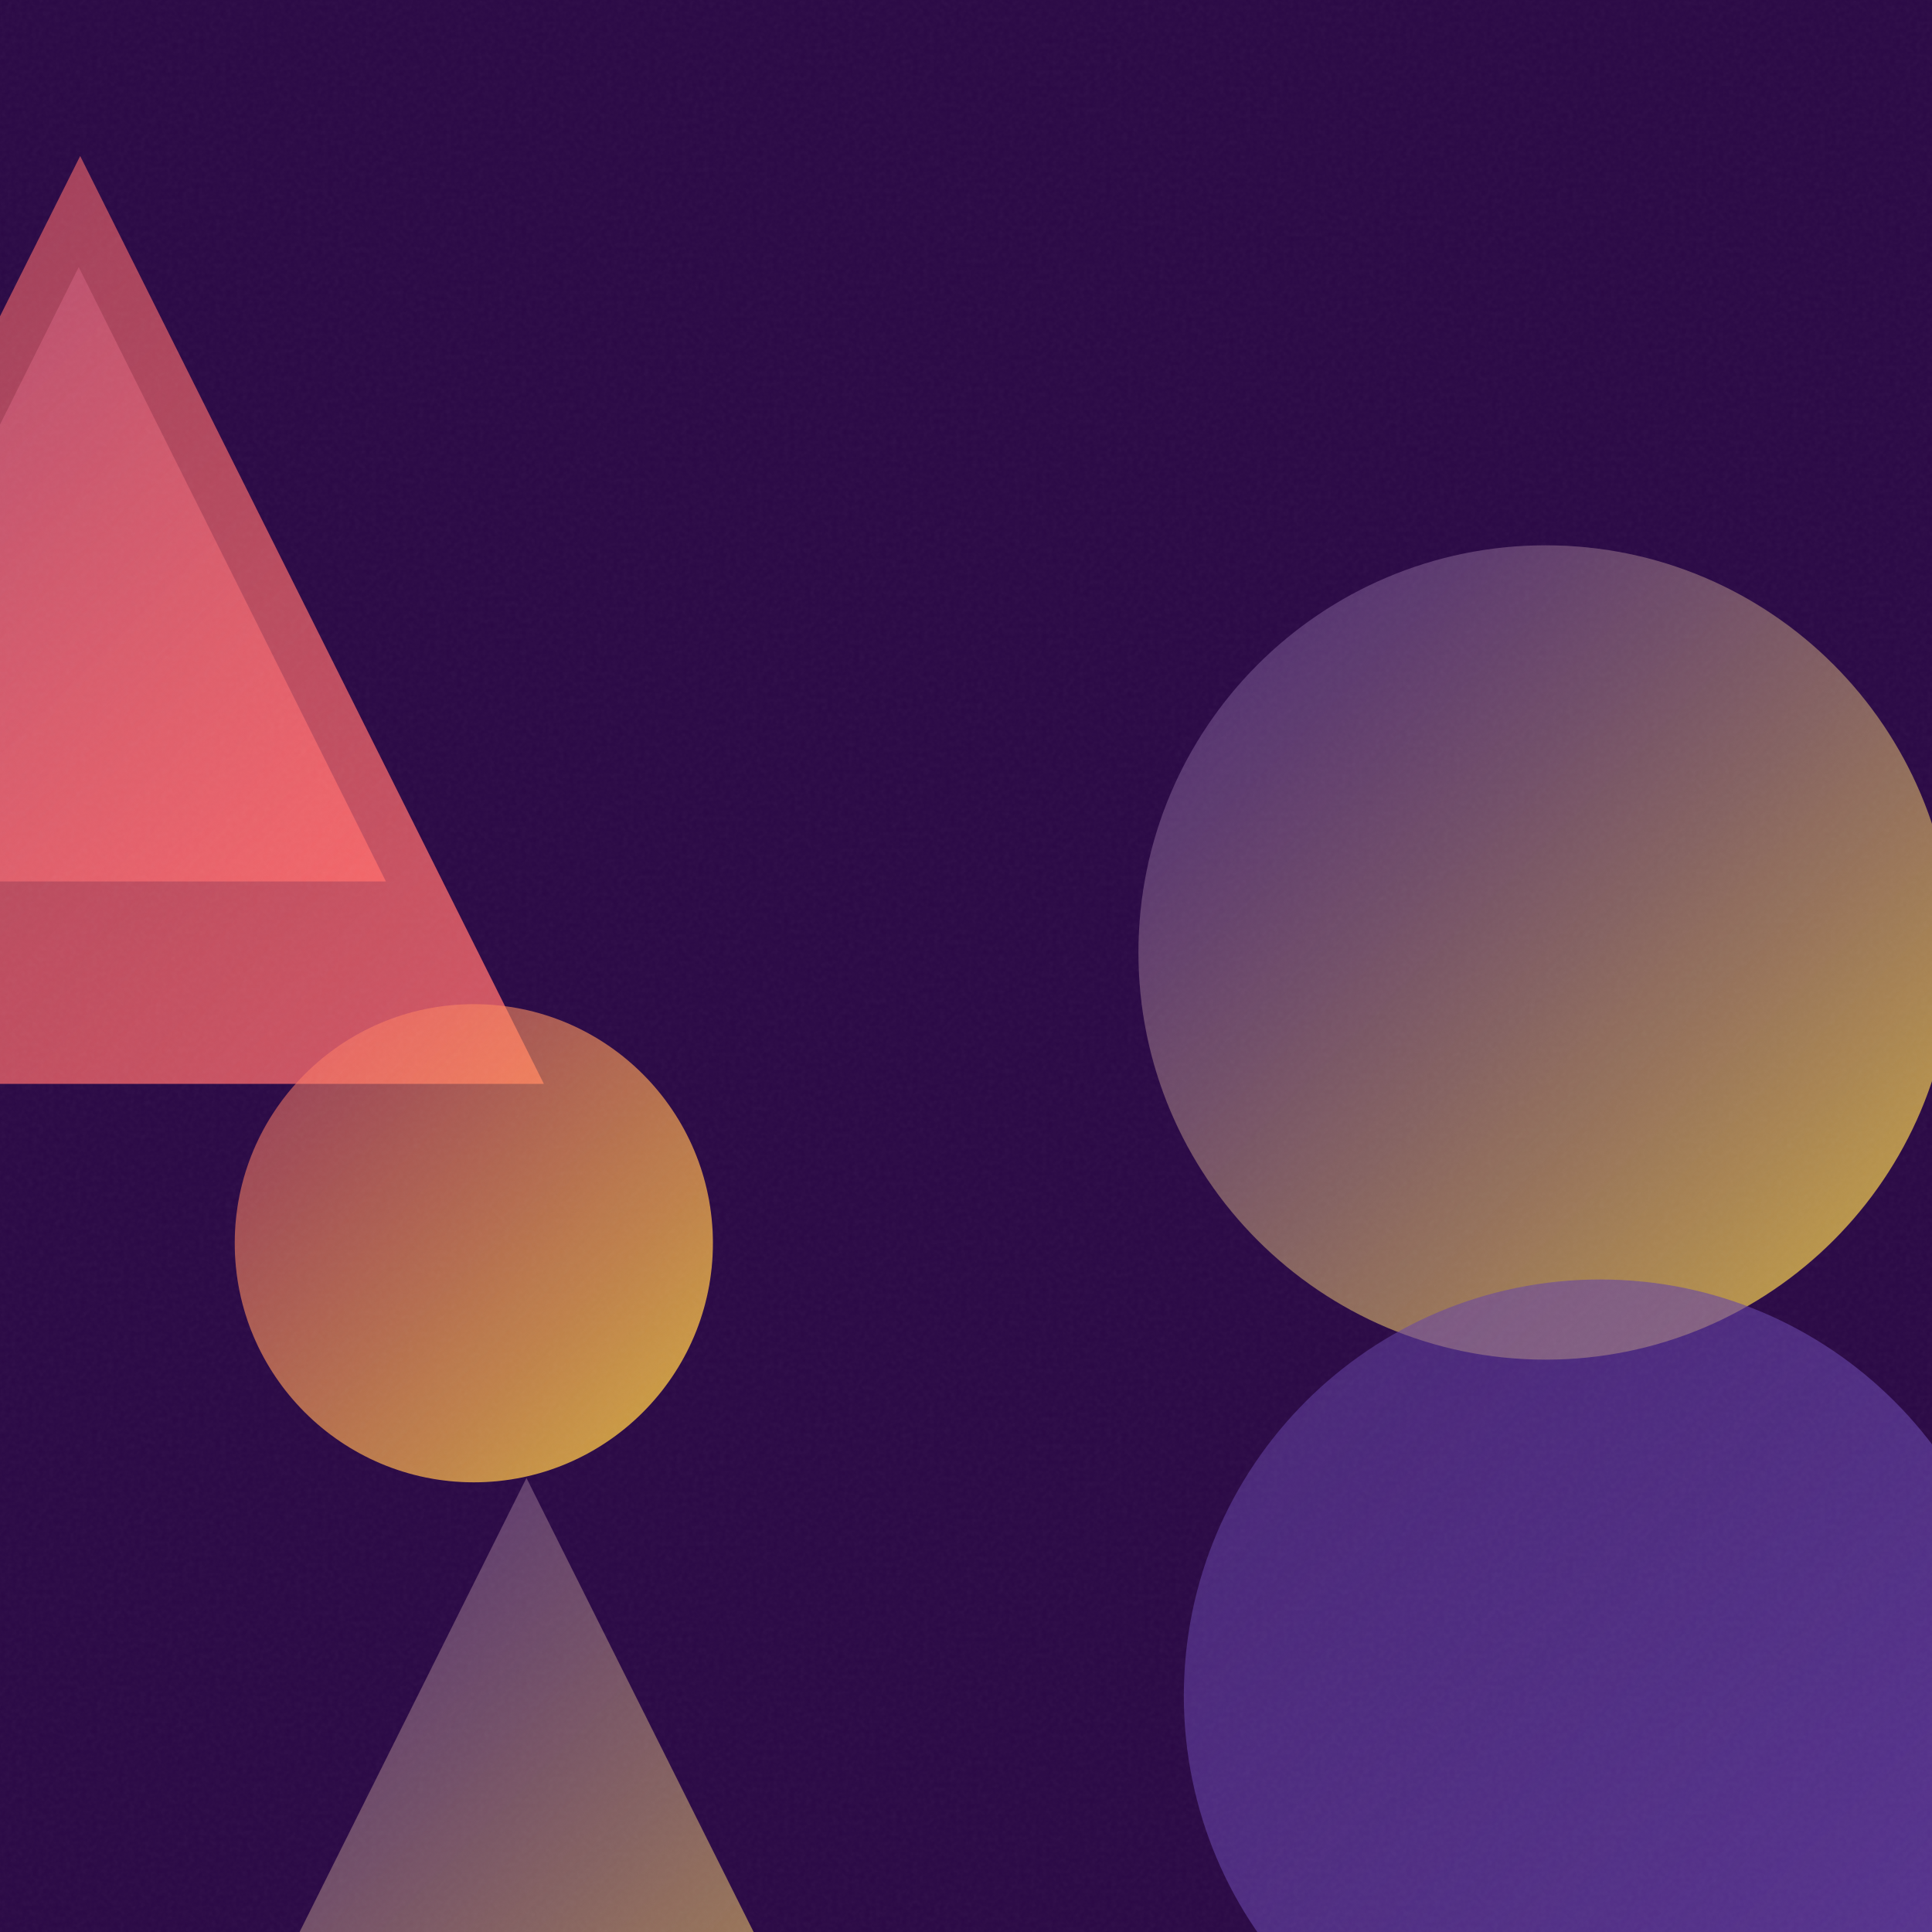
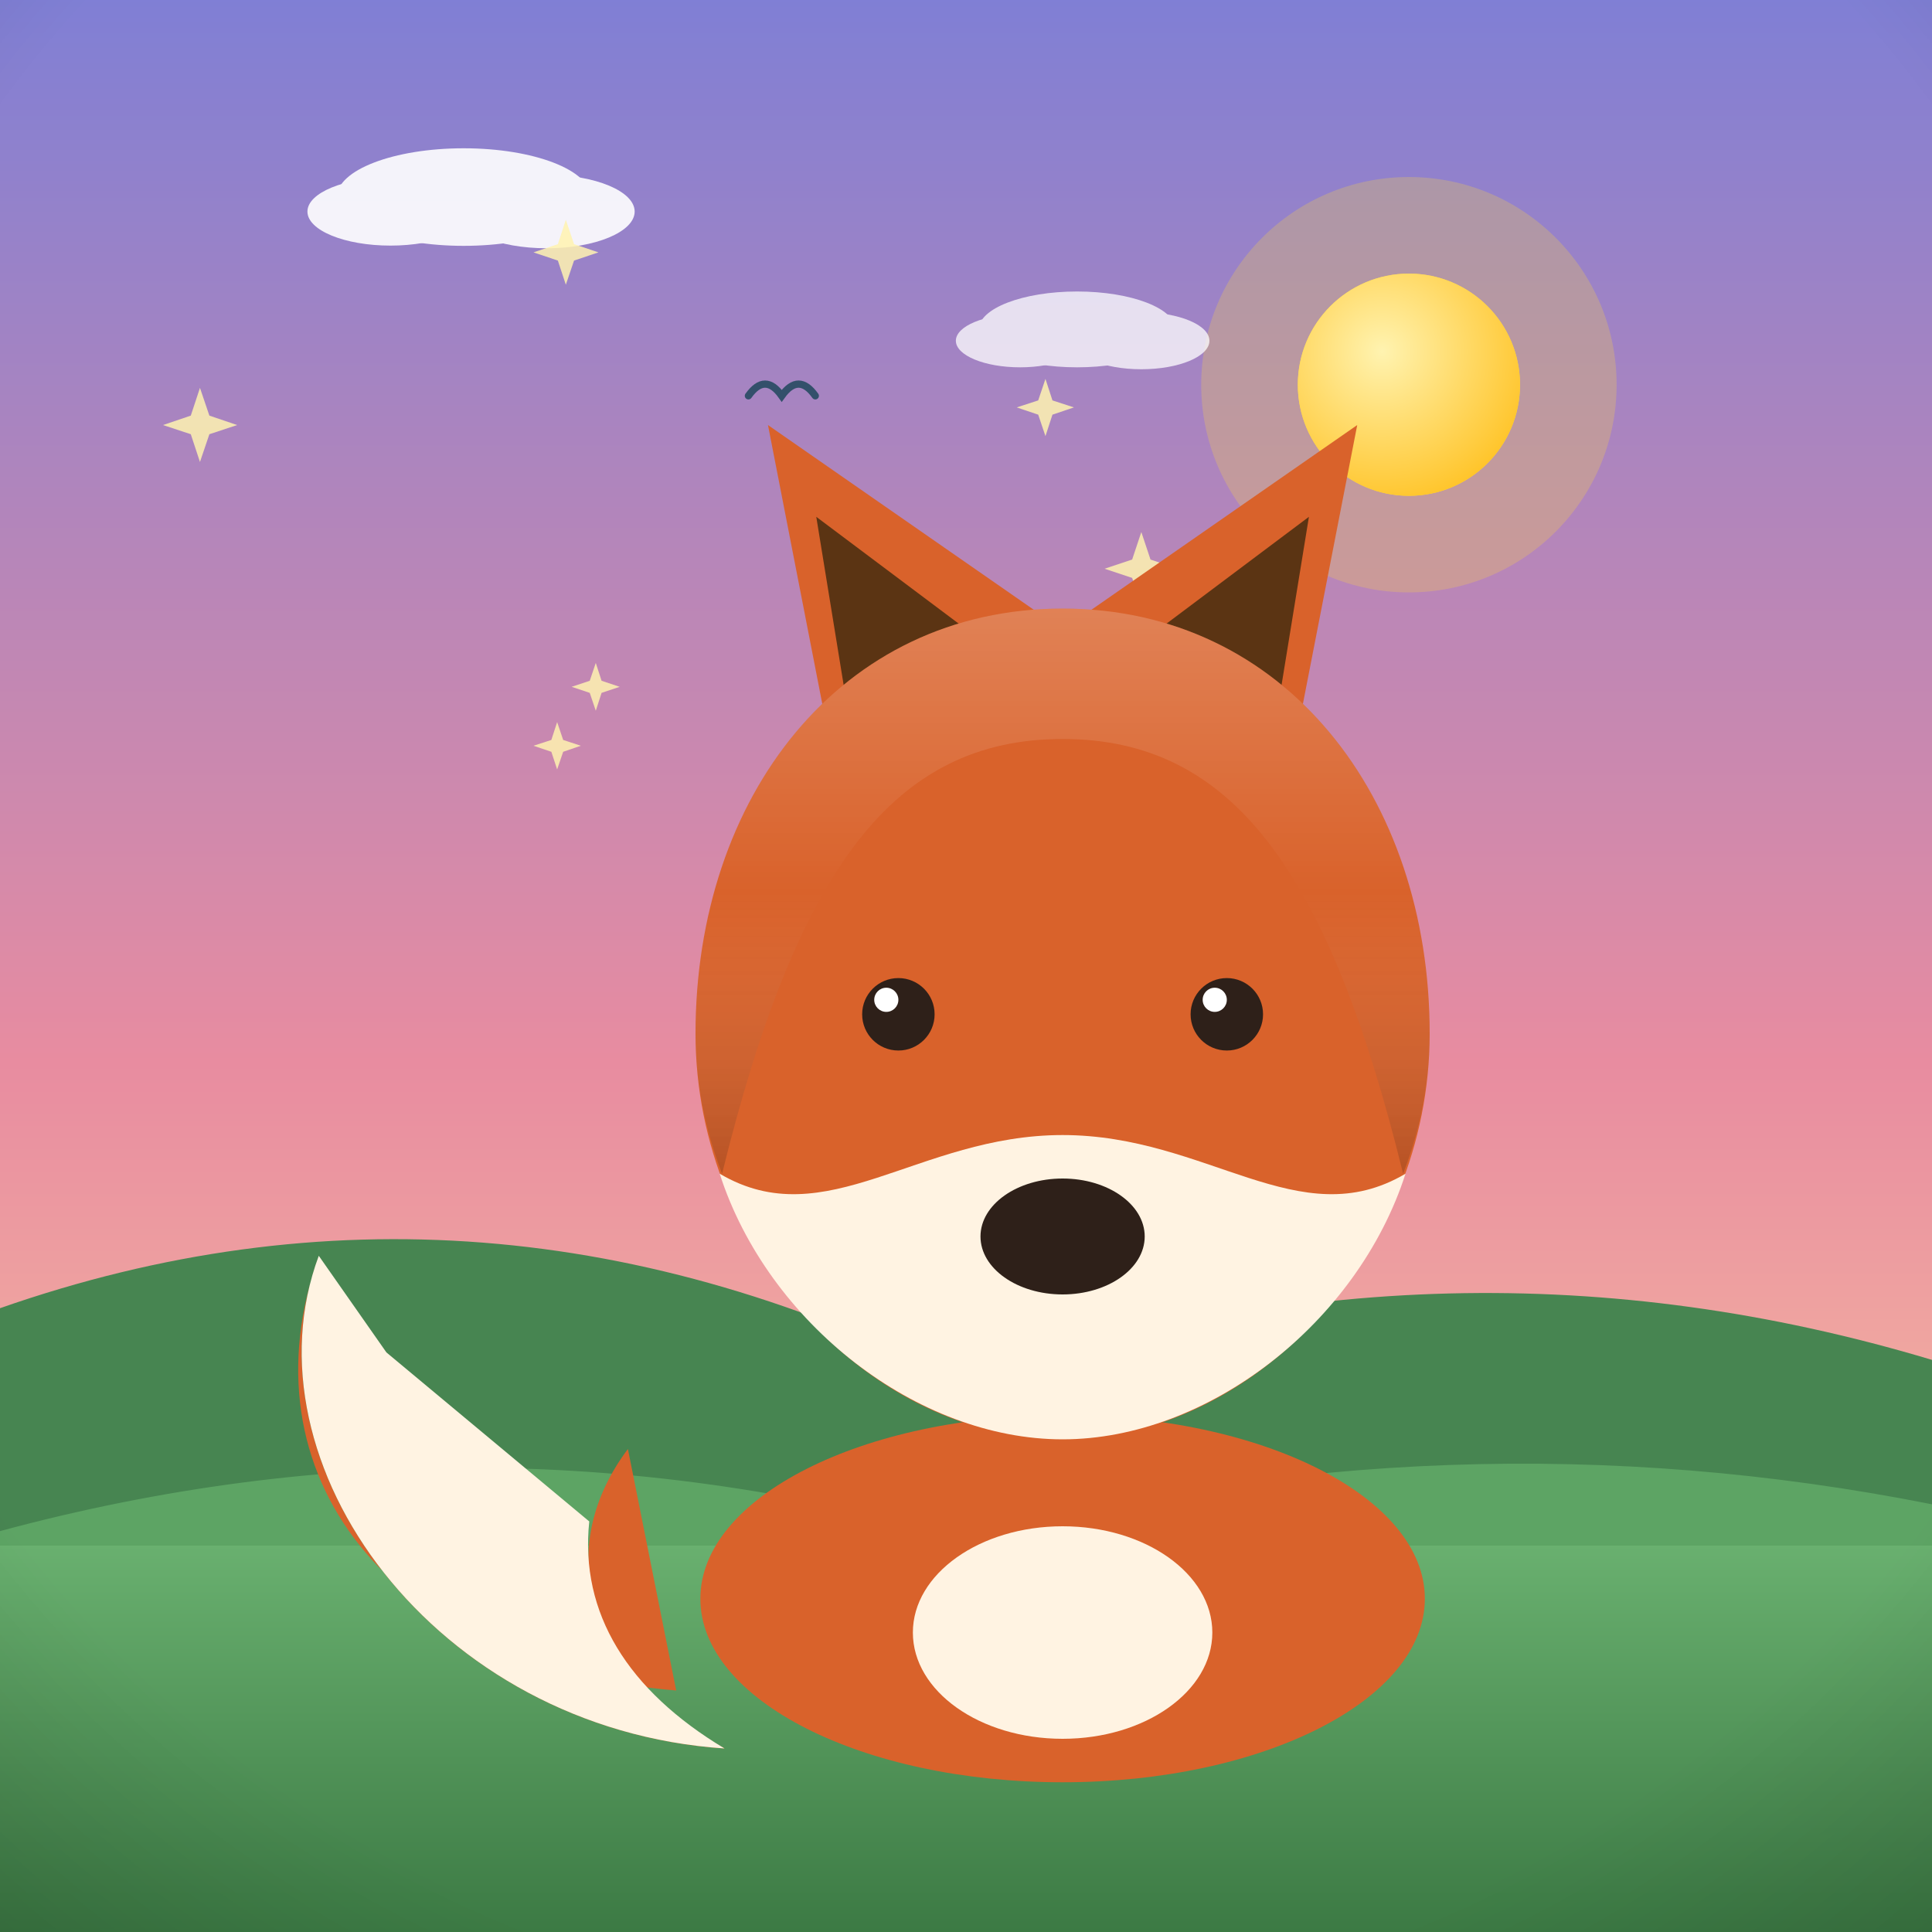
- <svg xmlns="http://www.w3.org/2000/svg" viewBox="0 0 400 400">
+ <svg xmlns="http://www.w3.org/2000/svg" viewBox="0 0 800 800">
  <defs>
-     <linearGradient id="g0" x1="235.7" y1="112.9" x2="404.2" y2="281.5" gradientUnits="userSpaceOnUse">
-       <stop offset="0" stop-color="#6441A5" stop-opacity="0.5" />
-       <stop offset="1" stop-color="#FFD93D" stop-opacity="0.8" />
+     <linearGradient id="sky" x1="0" y1="0" x2="0" y2="1">
+       <stop offset="0" stop-color="#7f7fd5" />
+       <stop offset="0.55" stop-color="#e88ca0" />
+       <stop offset="1" stop-color="#ffd9a0" />
    </linearGradient>
-     <linearGradient id="g1" x1="-47.3" y1="55.3" x2="79.9" y2="182.5" gradientUnits="userSpaceOnUse">
-       <stop offset="0" stop-color="#6441A5" stop-opacity="0.5" />
-       <stop offset="1" stop-color="#FF6B6B" stop-opacity="0.8" />
+     <radialGradient id="sunG" cx="0.38" cy="0.35" r="0.9">
+       <stop offset="0" stop-color="#fff3b0" />
+       <stop offset="1" stop-color="#ffb703" />
+     </radialGradient>
+     <linearGradient id="ground" x1="0" y1="0" x2="0" y2="1">
+       <stop offset="0" stop-color="#69b06f" />
+       <stop offset="1" stop-color="#3c7a44" />
    </linearGradient>
-     <linearGradient id="g2" x1="22.6" y1="306.0" x2="195.5" y2="478.9" gradientUnits="userSpaceOnUse">
-       <stop offset="0" stop-color="#6441A5" stop-opacity="0.5" />
-       <stop offset="1" stop-color="#FFD93D" stop-opacity="0.8" />
+     <linearGradient id="sea" x1="0" y1="0" x2="0" y2="1">
+       <stop offset="0" stop-color="#3d9bc4" />
+       <stop offset="1" stop-color="#1668a0" />
    </linearGradient>
-     <linearGradient id="g3" x1="245.1" y1="265.0" x2="417.5" y2="437.3" gradientUnits="userSpaceOnUse">
-       <stop offset="0" stop-color="#6441A5" stop-opacity="0.5" />
-       <stop offset="1" stop-color="#6441A5" stop-opacity="0.8" />
+     <linearGradient id="shade" x1="0" y1="0" x2="0" y2="1">
+       <stop offset="0" stop-color="#ffffff" stop-opacity="0.20" />
+       <stop offset="0.5" stop-color="#ffffff" stop-opacity="0" />
+       <stop offset="1" stop-color="#000000" stop-opacity="0.16" />
    </linearGradient>
-     <linearGradient id="g4" x1="-79.5" y1="32.3" x2="112.6" y2="224.4" gradientUnits="userSpaceOnUse">
-       <stop offset="0" stop-color="#FF6B6B" stop-opacity="0.5" />
-       <stop offset="1" stop-color="#FF6B6B" stop-opacity="0.8" />
-     </linearGradient>
-     <linearGradient id="g5" x1="48.6" y1="208.0" x2="147.6" y2="306.9" gradientUnits="userSpaceOnUse">
-       <stop offset="0" stop-color="#FF6B6B" stop-opacity="0.5" />
-       <stop offset="1" stop-color="#FFD93D" stop-opacity="0.8" />
-     </linearGradient>
-     <filter id="n">
-       <feTurbulence type="fractalNoise" baseFrequency="0.9" numOctaves="2" stitchTiles="stitch" />
-       <feColorMatrix type="saturate" values="0" />
-     </filter>
+     <radialGradient id="vig" cx="0.5" cy="0.42" r="0.85">
+       <stop offset="0.72" stop-color="#000000" stop-opacity="0" />
+       <stop offset="1" stop-color="#000000" stop-opacity="0.20" />
+     </radialGradient>
  </defs>
-   <rect width="400" height="400" fill="#2a0845" />
-   <circle cx="320.0" cy="197.2" r="84.3" fill="url(#g0)" />
-   <path d="M 16.3 55.3 L 79.9 182.5 L -47.3 182.5 Z" fill="url(#g1)" />
-   <path d="M 109.0 306.0 L 195.5 478.9 L 22.6 478.9 Z" fill="url(#g2)" />
-   <circle cx="331.3" cy="351.1" r="86.2" fill="url(#g3)" />
-   <path d="M 16.6 32.3 L 112.6 224.4 L -79.5 224.4 Z" fill="url(#g4)" />
-   <circle cx="98.1" cy="257.4" r="49.5" fill="url(#g5)" />
-   <rect width="400" height="400" filter="url(#n)" opacity="0.05" />
+   <rect width="800" height="800" fill="url(#sky)" />
+   <circle cx="583.4" cy="159.3" r="86" fill="#ffd93d" opacity="0.25" />
+   <circle cx="583.4" cy="159.3" r="46" fill="#ffd93d" />
+   <circle cx="583.4" cy="159.3" r="46" fill="url(#sunG)" />
+   <g fill="#ffffff" opacity="0.9">
+     <ellipse cx="192" cy="81.6" rx="52.5" ry="20.2" />
+     <ellipse cx="161.7" cy="87.6" rx="34.4" ry="14.1" />
+     <ellipse cx="226.4" cy="87.6" rx="36.4" ry="15.2" />
+   </g>
+   <g fill="#ffffff" opacity="0.75">
+     <ellipse cx="446" cy="136.4" rx="40.7" ry="15.7" />
+     <ellipse cx="422.4" cy="141.1" rx="26.6" ry="11" />
+     <ellipse cx="472.6" cy="141.1" rx="28.2" ry="11.8" />
+   </g>
+   <path d="M0 684 L0 541.7 Q 200 471.7 400 573.1 Q 600 503.1 800 563.1 L800 684 Z" fill="#478551" />
+   <path d="M0 730 L0 634 Q 200 580 400 637.2 Q 600 583.2 800 622.9 L800 730 Z" fill="#5da464" />
+   <rect y="640" width="800" height="160" fill="url(#ground)" />
+   <path d="M 497.4 231.5 Q 505.2 220.6 512.9 231.5 Q 520.7 220.6 528.5 231.5" fill="none" stroke="#33506b" stroke-width="3" stroke-linecap="round" />
+   <path d="M 309.9 163.9 Q 316.8 154.2 323.7 163.9 Q 330.7 154.2 337.6 163.9" fill="none" stroke="#33506b" stroke-width="3" stroke-linecap="round" />
+   <path d="M 340.4 258 Q 347.2 248.3 354.1 258 Q 361 248.3 367.9 258" fill="none" stroke="#33506b" stroke-width="3" stroke-linecap="round" />
+   <path d="M 472.6 220.3 L 476.4 231.7 L 487.7 235.5 L 476.4 239.3 L 472.6 250.6 L 468.8 239.3 L 457.4 235.5 L 468.8 231.7 Z" fill="#fff3b0" opacity="0.85" />
+   <path d="M 230.7 299 L 233.2 306.4 L 240.5 308.8 L 233.2 311.3 L 230.7 318.6 L 228.3 311.3 L 220.9 308.8 L 228.3 306.4 Z" fill="#fff3b0" opacity="0.85" />
+   <path d="M 246.7 274.5 L 249.1 281.9 L 256.6 284.4 L 249.1 286.9 L 246.7 294.3 L 244.2 286.9 L 236.7 284.4 L 244.2 281.9 Z" fill="#fff3b0" opacity="0.85" />
+   <path d="M 432.9 156.9 L 435.8 165.8 L 444.7 168.7 L 435.8 171.7 L 432.9 180.6 L 429.9 171.7 L 421 168.7 L 429.9 165.8 Z" fill="#fff3b0" opacity="0.85" />
+   <path d="M 82.8 160.6 L 86.7 172.1 L 98.2 176 L 86.7 179.8 L 82.8 191.3 L 79 179.8 L 67.5 176 L 79 172.1 Z" fill="#fff3b0" opacity="0.85" />
+   <path d="M 234.3 91 L 237.7 101.1 L 247.8 104.5 L 237.7 107.9 L 234.3 117.9 L 231 107.9 L 220.9 104.5 L 231 101.1 Z" fill="#fff3b0" opacity="0.85" />
+   <g transform="translate(400 0) scale(-1 1) translate(-400 0)">
+     <path d="M520 700 C 640 690 700 610 668 520 C 700 606 620 716 500 724 C 560 690 570 640 540 600 Z" fill="#d9622b" />
+     <path d="M668 520 C 700 606 620 716 500 724 C 540 700 560 668 556 630 L 640 560 Z" fill="#fff3e2" />
+     <ellipse cx="360" cy="662" rx="150" ry="76" fill="#d9622b" />
+     <ellipse cx="360" cy="676" rx="62" ry="44" fill="#fff3e2" />
+     <path d="M268 330 L238 176 L356 258 Z" fill="#d9622b" />
+     <path d="M452 330 L482 176 L364 258 Z" fill="#d9622b" />
+     <path d="M272 300 L258 214 L322 262 Z" fill="#5b3413" />
+     <path d="M448 300 L462 214 L398 262 Z" fill="#5b3413" />
+     <path d="M360 252 C 268 252 208 330 208 428 C 208 520 282 596 360 596 C 438 596 512 520 512 428 C 512 330 452 252 360 252 Z" fill="#d9622b" />
+     <path d="M360 596 C 300 596 238 548 218 486 C 262 512 300 470 360 470 C 420 470 458 512 502 486 C 482 548 420 596 360 596 Z" fill="#fff3e2" />
+     <ellipse cx="360" cy="512" rx="34" ry="24" fill="#2e2019" />
+     <circle cx="292" cy="420" r="15" fill="#2e2019" />
+     <circle cx="428" cy="420" r="15" fill="#2e2019" />
+     <circle cx="297" cy="414" r="5" fill="#ffffff" />
+     <circle cx="433" cy="414" r="5" fill="#ffffff" />
+     <path d="M208 428 C 208 330 268 252 360 252 C 452 252 512 330 512 428 C 512 448 508 468 501 486 C 470 360 430 306 360 306 C 290 306 250 360 219 486 C 212 468 208 448 208 428 Z" fill="url(#shade)" />
+   </g>
+   <rect width="800" height="800" fill="url(#vig)" />
</svg>
